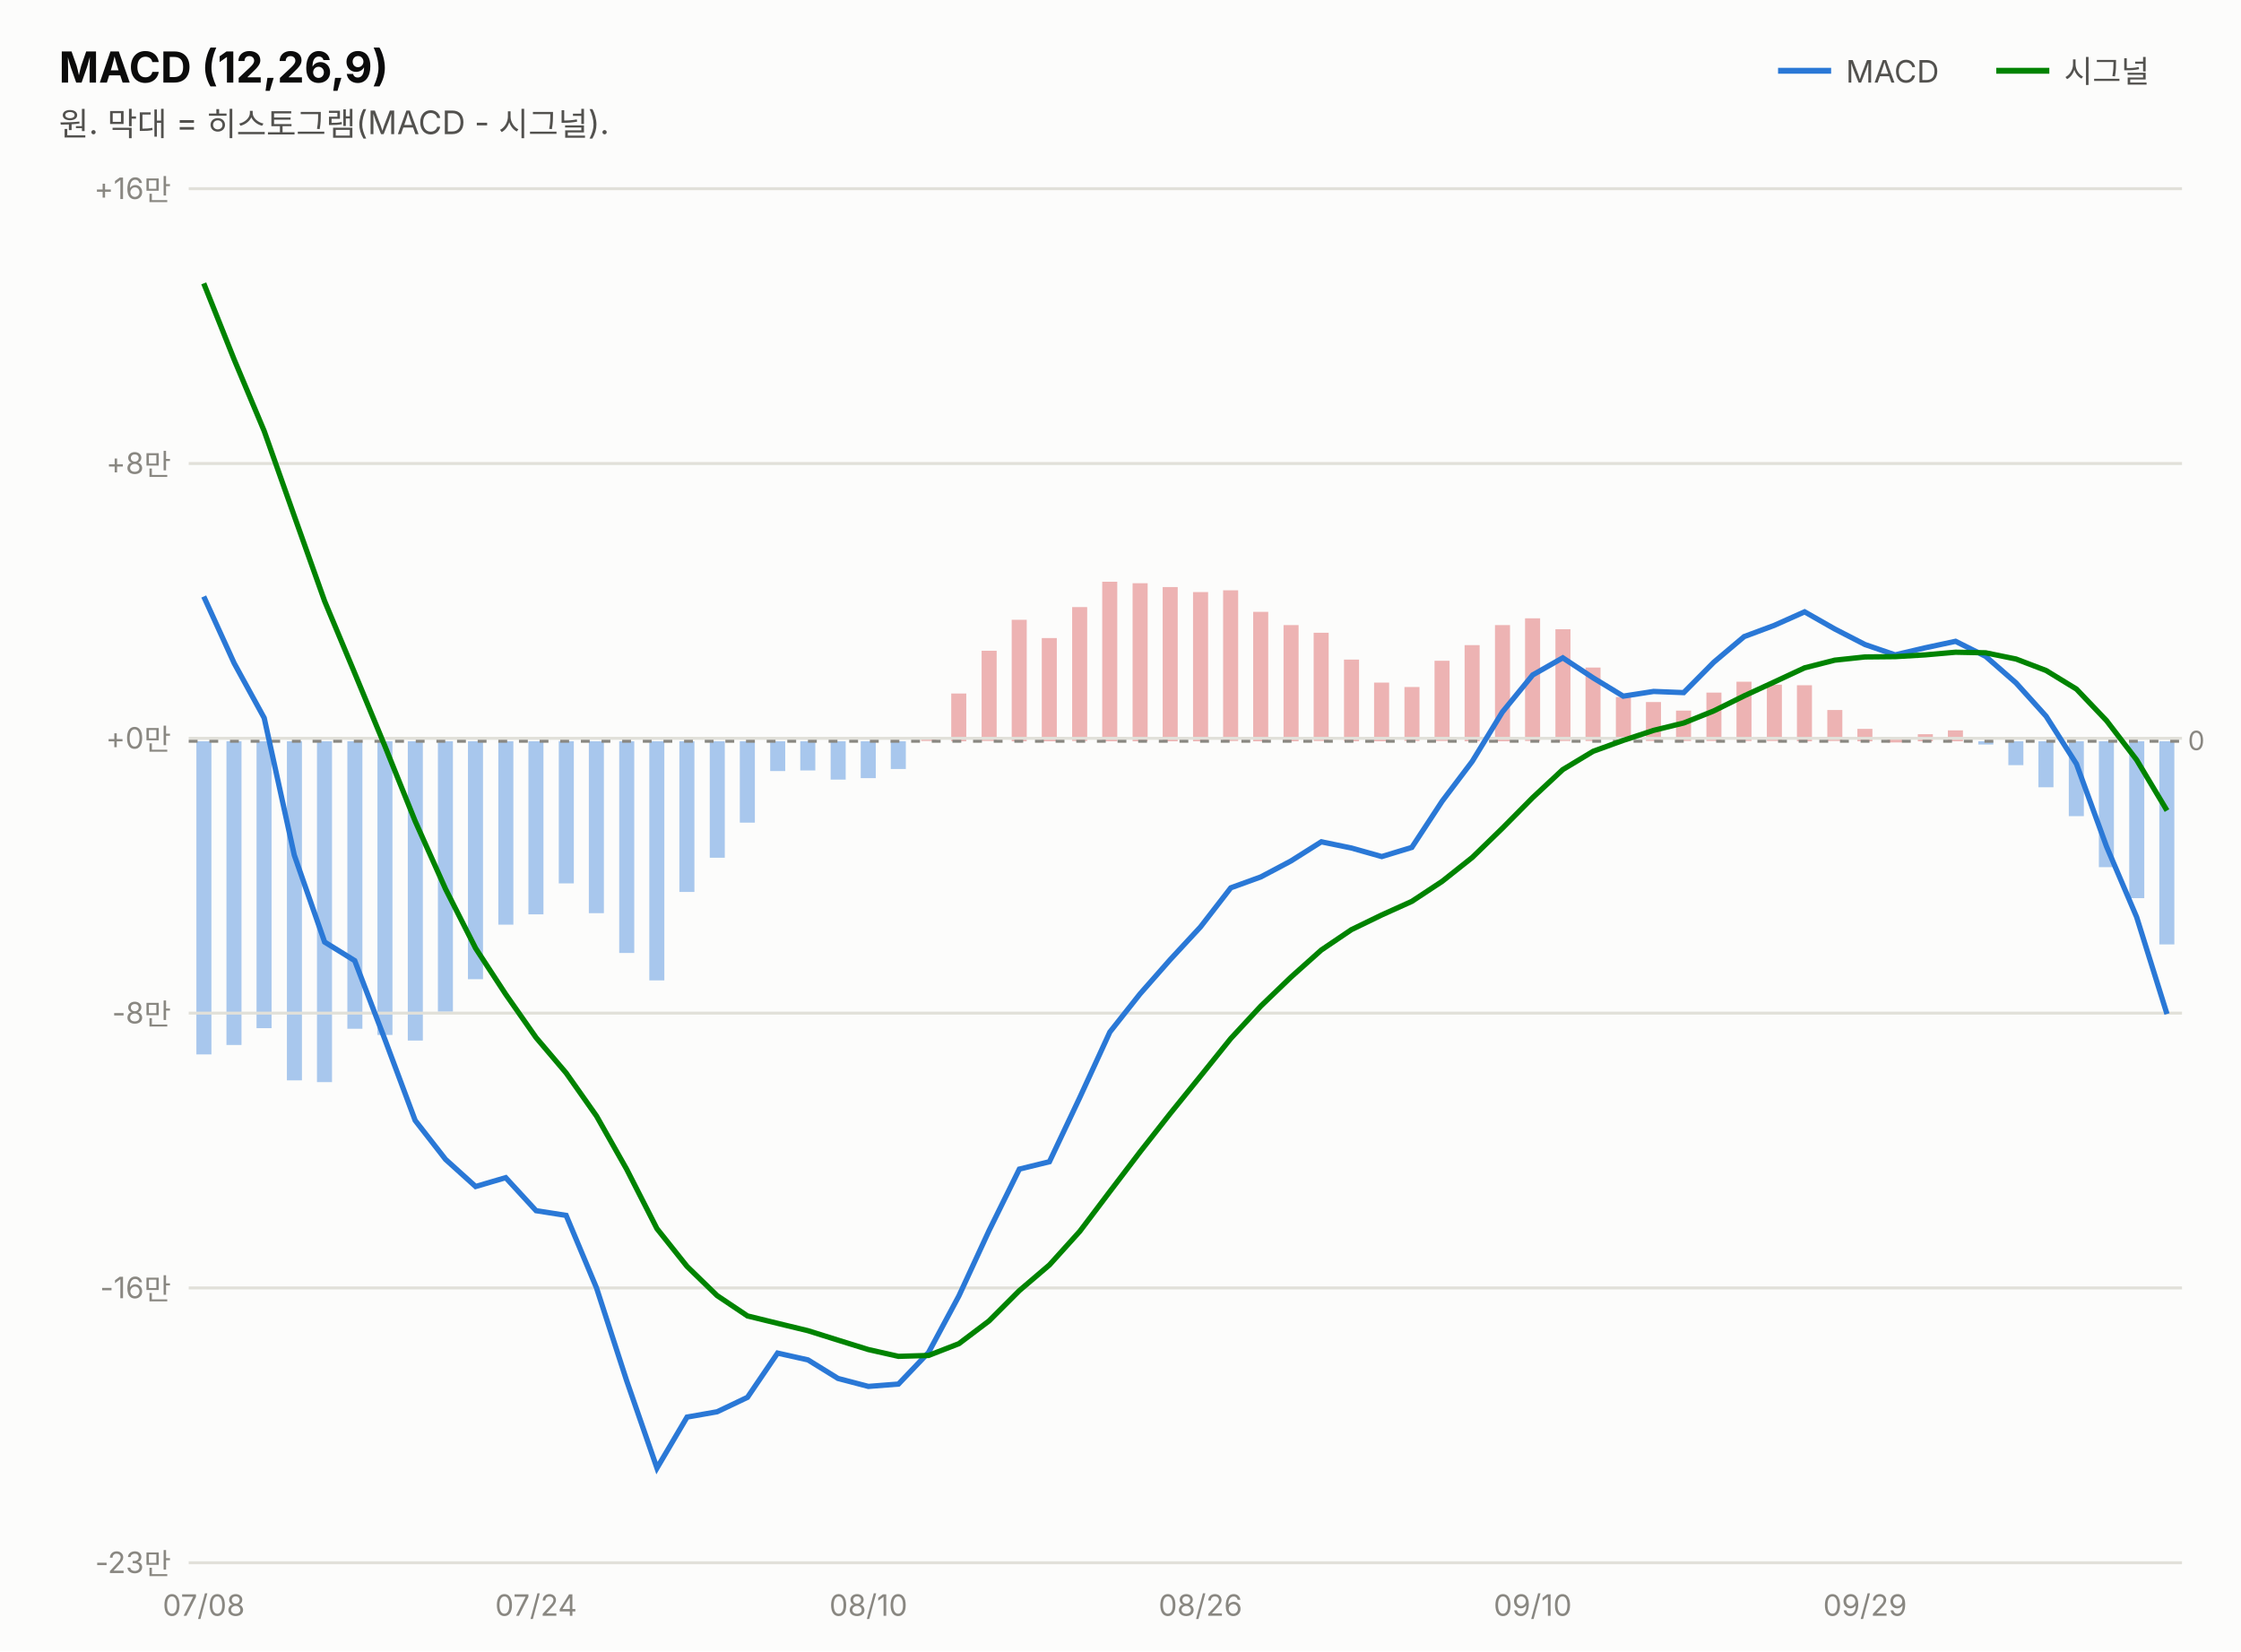
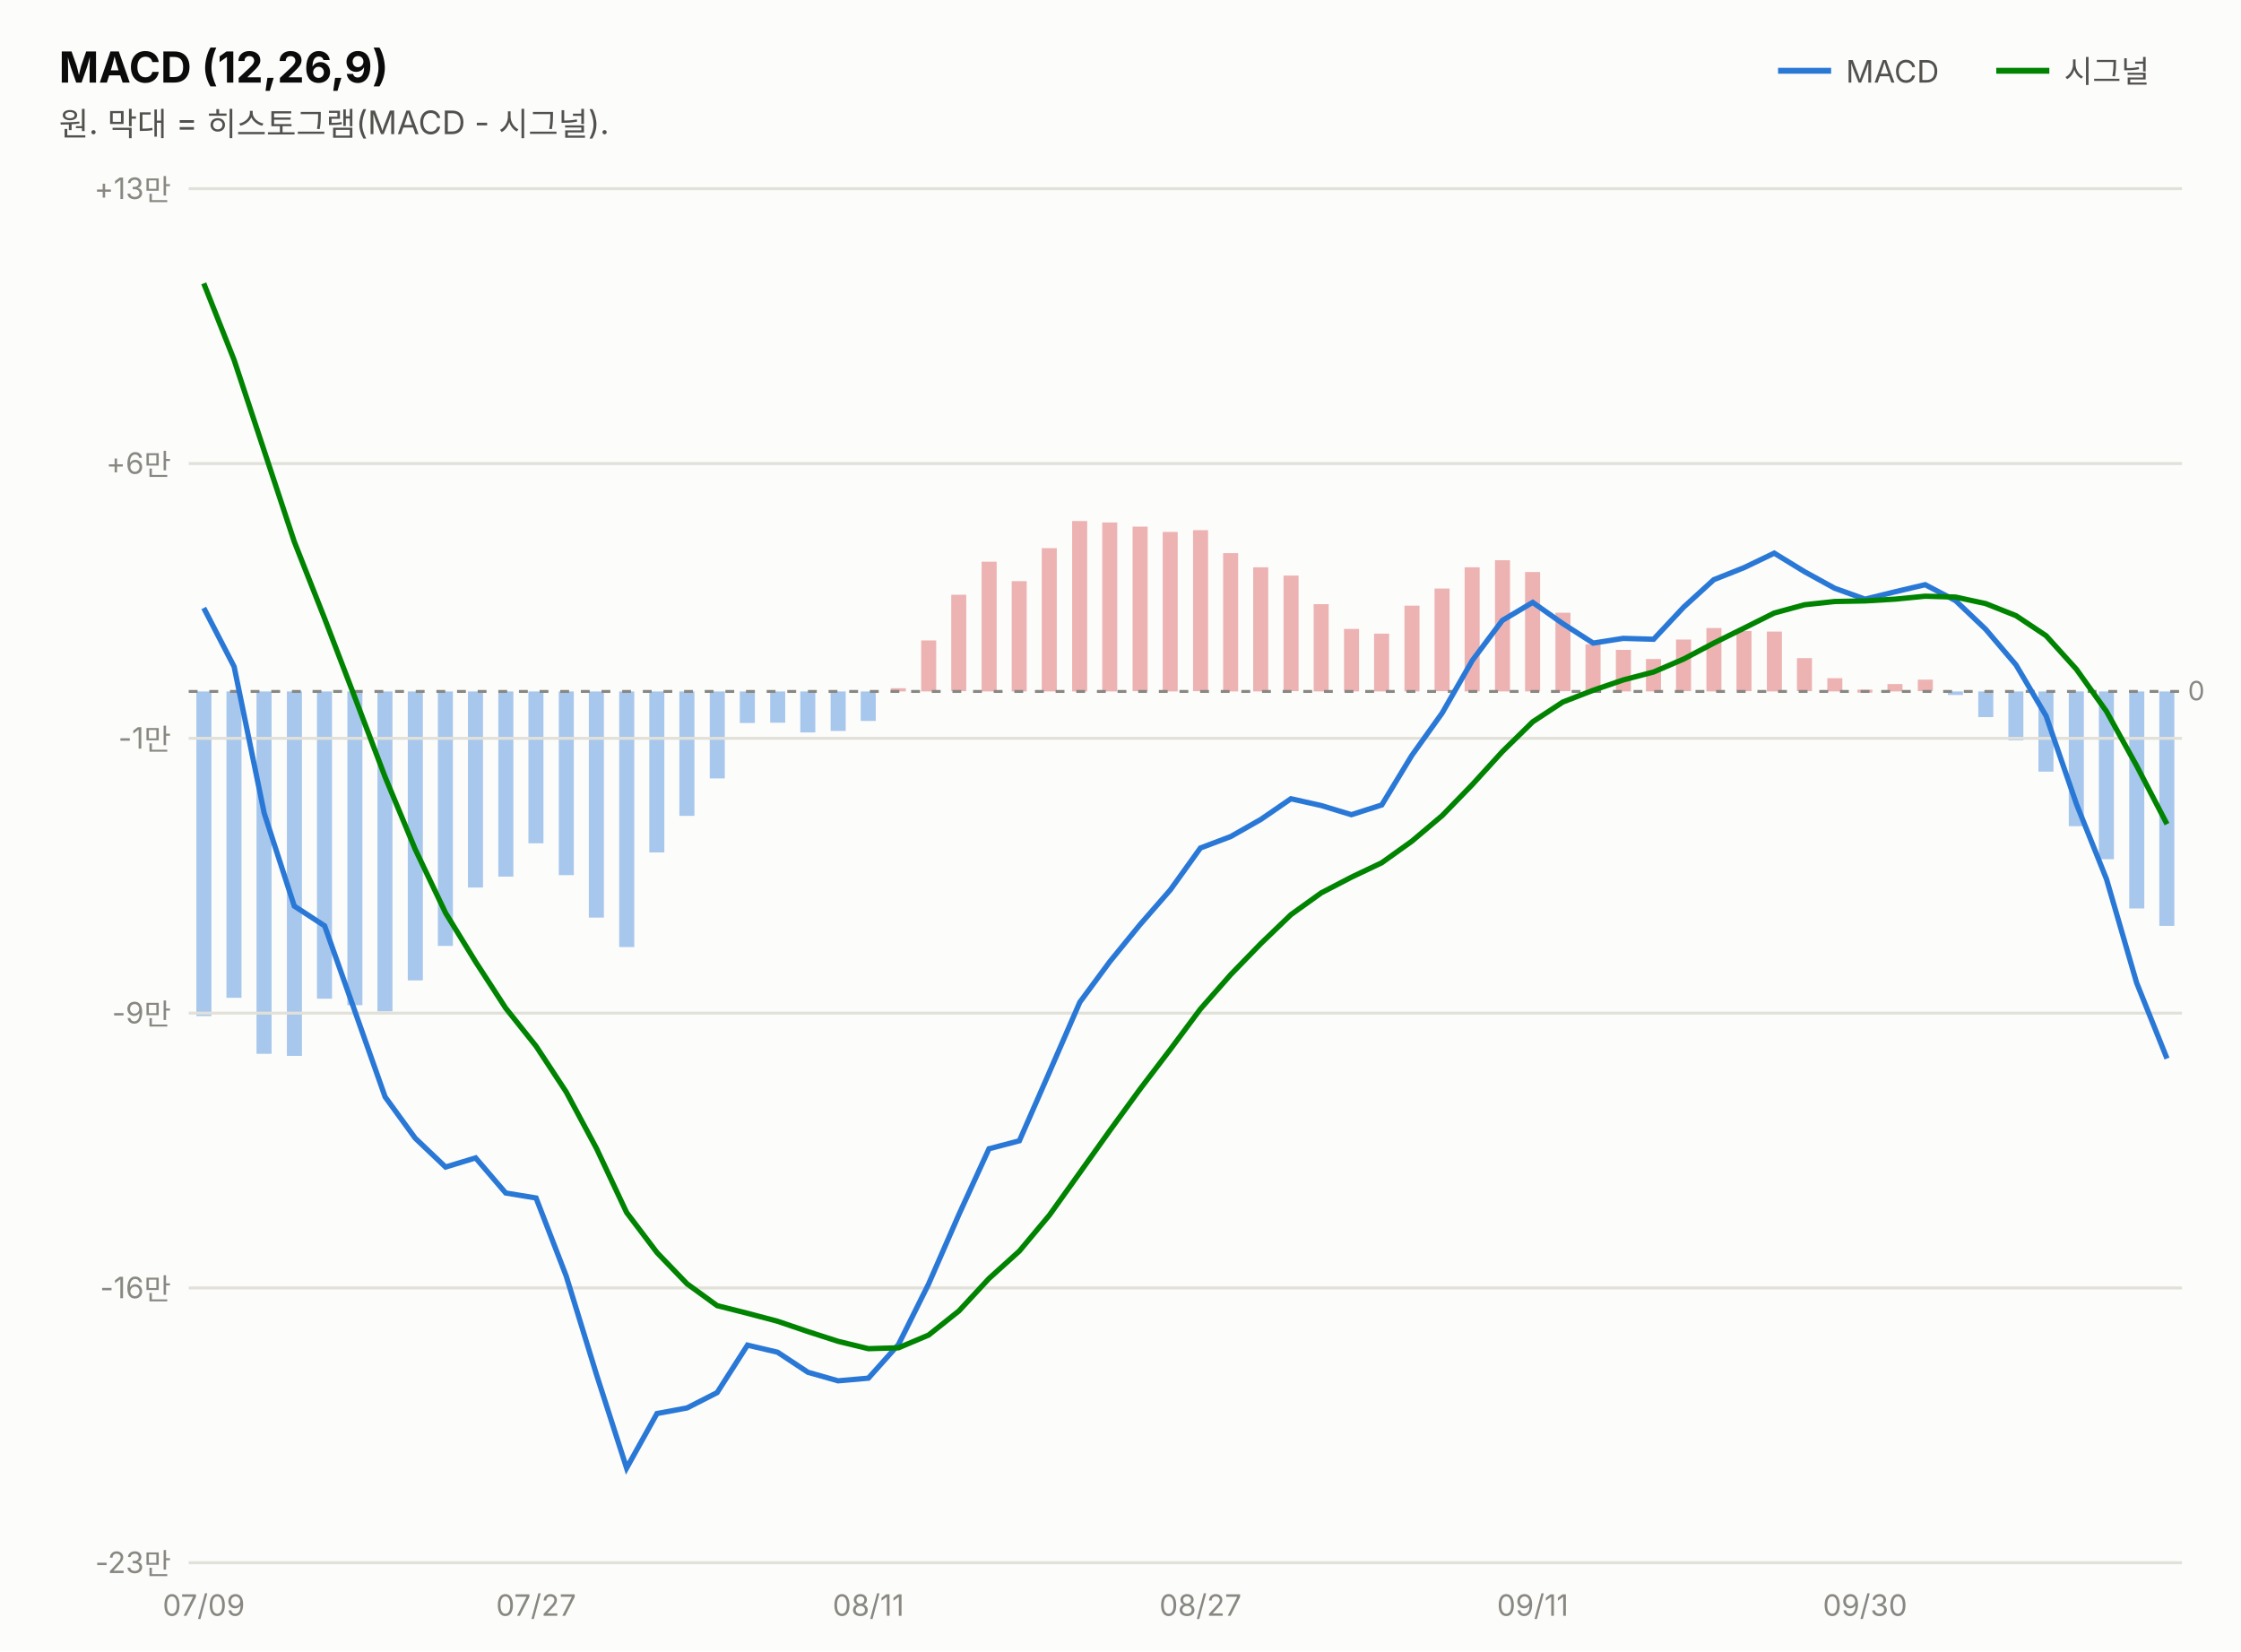
<svg xmlns="http://www.w3.org/2000/svg" width="760" height="560" viewBox="0 0 760 560" font-family="system-ui,-apple-system,&quot;Segoe UI&quot;,&quot;Malgun Gothic&quot;,&quot;Apple SD Gothic Neo&quot;,sans-serif">
  <rect width="760" height="560" fill="#fcfcfb" />
  <text x="20" y="28" font-size="14.5" font-weight="700" fill="#0b0b0b">MACD (12,26,9)</text>
  <text x="20" y="46" font-size="11" fill="#52514e">원. 막대 = 히스토그램(MACD - 시그널).</text>
  <line x1="603" y1="24" x2="621" y2="24" stroke="#2a78d6" stroke-width="2" />
  <text x="626" y="28" font-size="10.5" fill="#52514e">MACD</text>
-   <rect x="732.3" y="251.4" width="5.1" height="68.9" fill="#2a78d6" opacity="0.4" />
-   <rect x="722.1" y="251.4" width="5.1" height="53.2" fill="#2a78d6" opacity="0.4" />
-   <rect x="711.8" y="251.4" width="5.1" height="42.7" fill="#2a78d6" opacity="0.4" />
-   <rect x="701.6" y="251.4" width="5.1" height="25.4" fill="#2a78d6" opacity="0.4" />
-   <rect x="691.3" y="251.4" width="5.1" height="15.6" fill="#2a78d6" opacity="0.4" />
-   <rect x="681.1" y="251.4" width="5.1" height="8.1" fill="#2a78d6" opacity="0.4" />
-   <rect x="670.9" y="251.4" width="5.1" height="1.1" fill="#2a78d6" opacity="0.4" />
-   <rect x="660.6" y="247.7" width="5.1" height="3.7" fill="#d64545" opacity="0.4" />
-   <rect x="650.4" y="249.0" width="5.1" height="2.4" fill="#d64545" opacity="0.4" />
-   <rect x="640.1" y="250.8" width="5.1" height="1.0" fill="#d64545" opacity="0.4" />
-   <rect x="629.9" y="247.2" width="5.1" height="4.2" fill="#d64545" opacity="0.4" />
-   <rect x="619.7" y="240.8" width="5.1" height="10.5" fill="#d64545" opacity="0.4" />
-   <rect x="609.4" y="232.4" width="5.1" height="19.0" fill="#d64545" opacity="0.4" />
-   <rect x="599.2" y="232.2" width="5.1" height="19.1" fill="#d64545" opacity="0.4" />
-   <rect x="588.9" y="231.2" width="5.1" height="20.1" fill="#d64545" opacity="0.4" />
-   <rect x="578.7" y="234.9" width="5.1" height="16.4" fill="#d64545" opacity="0.4" />
-   <rect x="568.4" y="241.0" width="5.1" height="10.3" fill="#d64545" opacity="0.4" />
-   <rect x="558.2" y="238.1" width="5.1" height="13.2" fill="#d64545" opacity="0.4" />
-   <rect x="548.0" y="236.4" width="5.1" height="15.0" fill="#d64545" opacity="0.4" />
-   <rect x="537.7" y="226.4" width="5.1" height="24.9" fill="#d64545" opacity="0.4" />
-   <rect x="527.5" y="213.4" width="5.1" height="37.9" fill="#d64545" opacity="0.4" />
-   <rect x="517.2" y="209.7" width="5.1" height="41.6" fill="#d64545" opacity="0.4" />
-   <rect x="507.0" y="212.0" width="5.1" height="39.4" fill="#d64545" opacity="0.4" />
-   <rect x="496.7" y="218.8" width="5.1" height="32.6" fill="#d64545" opacity="0.4" />
-   <rect x="486.5" y="224.1" width="5.1" height="27.2" fill="#d64545" opacity="0.4" />
-   <rect x="476.3" y="233.0" width="5.1" height="18.3" fill="#d64545" opacity="0.4" />
-   <rect x="466.0" y="231.5" width="5.1" height="19.9" fill="#d64545" opacity="0.4" />
-   <rect x="455.8" y="223.7" width="5.1" height="27.7" fill="#d64545" opacity="0.4" />
-   <rect x="445.5" y="214.6" width="5.1" height="36.7" fill="#d64545" opacity="0.4" />
-   <rect x="435.3" y="212.0" width="5.1" height="39.4" fill="#d64545" opacity="0.4" />
-   <rect x="425.0" y="207.5" width="5.1" height="43.9" fill="#d64545" opacity="0.4" />
-   <rect x="414.8" y="200.2" width="5.1" height="51.1" fill="#d64545" opacity="0.4" />
-   <rect x="404.6" y="200.8" width="5.1" height="50.6" fill="#d64545" opacity="0.4" />
-   <rect x="394.3" y="199.1" width="5.1" height="52.3" fill="#d64545" opacity="0.4" />
-   <rect x="384.1" y="197.8" width="5.1" height="53.6" fill="#d64545" opacity="0.4" />
-   <rect x="373.8" y="197.3" width="5.1" height="54.1" fill="#d64545" opacity="0.4" />
-   <rect x="363.6" y="205.9" width="5.1" height="45.4" fill="#d64545" opacity="0.4" />
-   <rect x="353.3" y="216.4" width="5.1" height="35.0" fill="#d64545" opacity="0.4" />
-   <rect x="343.1" y="210.2" width="5.1" height="41.2" fill="#d64545" opacity="0.4" />
-   <rect x="332.9" y="220.7" width="5.1" height="30.6" fill="#d64545" opacity="0.4" />
-   <rect x="322.6" y="235.2" width="5.1" height="16.2" fill="#d64545" opacity="0.4" />
-   <rect x="312.4" y="250.3" width="5.1" height="1.0" fill="#d64545" opacity="0.4" />
-   <rect x="302.1" y="251.4" width="5.1" height="9.4" fill="#2a78d6" opacity="0.4" />
-   <rect x="291.9" y="251.4" width="5.1" height="12.5" fill="#2a78d6" opacity="0.4" />
-   <rect x="281.7" y="251.4" width="5.1" height="13.0" fill="#2a78d6" opacity="0.4" />
-   <rect x="271.4" y="251.4" width="5.1" height="9.9" fill="#2a78d6" opacity="0.4" />
-   <rect x="261.2" y="251.4" width="5.1" height="10.1" fill="#2a78d6" opacity="0.4" />
-   <rect x="250.9" y="251.4" width="5.1" height="27.6" fill="#2a78d6" opacity="0.4" />
-   <rect x="240.7" y="251.4" width="5.1" height="39.5" fill="#2a78d6" opacity="0.4" />
-   <rect x="230.4" y="251.4" width="5.1" height="51.1" fill="#2a78d6" opacity="0.4" />
-   <rect x="220.2" y="251.4" width="5.1" height="81.1" fill="#2a78d6" opacity="0.4" />
-   <rect x="210.0" y="251.4" width="5.1" height="71.8" fill="#2a78d6" opacity="0.4" />
-   <rect x="199.7" y="251.4" width="5.1" height="58.3" fill="#2a78d6" opacity="0.4" />
-   <rect x="189.5" y="251.4" width="5.1" height="48.2" fill="#2a78d6" opacity="0.4" />
-   <rect x="179.2" y="251.4" width="5.1" height="58.7" fill="#2a78d6" opacity="0.4" />
-   <rect x="169.0" y="251.4" width="5.1" height="62.2" fill="#2a78d6" opacity="0.4" />
-   <rect x="158.7" y="251.4" width="5.1" height="80.7" fill="#2a78d6" opacity="0.4" />
-   <rect x="148.5" y="251.4" width="5.1" height="91.7" fill="#2a78d6" opacity="0.4" />
-   <rect x="138.3" y="251.4" width="5.1" height="101.5" fill="#2a78d6" opacity="0.4" />
-   <rect x="128.0" y="251.4" width="5.1" height="99.6" fill="#2a78d6" opacity="0.4" />
-   <rect x="117.8" y="251.4" width="5.1" height="97.5" fill="#2a78d6" opacity="0.4" />
-   <rect x="107.5" y="251.4" width="5.1" height="115.6" fill="#2a78d6" opacity="0.4" />
-   <rect x="97.3" y="251.4" width="5.1" height="115.0" fill="#2a78d6" opacity="0.4" />
-   <rect x="87.0" y="251.4" width="5.1" height="97.3" fill="#2a78d6" opacity="0.4" />
-   <rect x="76.8" y="251.4" width="5.1" height="103.0" fill="#2a78d6" opacity="0.4" />
-   <rect x="66.6" y="251.4" width="5.1" height="106.2" fill="#2a78d6" opacity="0.4" />
+   <rect x="732.3" y="234.5" width="5.1" height="79.5" fill="#2a78d6" opacity="0.4" />
+   <rect x="722.1" y="234.5" width="5.1" height="73.6" fill="#2a78d6" opacity="0.4" />
+   <rect x="711.8" y="234.5" width="5.1" height="56.9" fill="#2a78d6" opacity="0.4" />
+   <rect x="701.6" y="234.5" width="5.1" height="45.7" fill="#2a78d6" opacity="0.4" />
+   <rect x="691.3" y="234.5" width="5.1" height="27.2" fill="#2a78d6" opacity="0.4" />
+   <rect x="681.1" y="234.5" width="5.1" height="16.6" fill="#2a78d6" opacity="0.4" />
+   <rect x="670.9" y="234.5" width="5.1" height="8.7" fill="#2a78d6" opacity="0.4" />
+   <rect x="660.6" y="234.5" width="5.1" height="1.2" fill="#2a78d6" opacity="0.4" />
+   <rect x="650.4" y="230.5" width="5.1" height="3.9" fill="#d64545" opacity="0.4" />
+   <rect x="640.1" y="232.0" width="5.1" height="2.5" fill="#d64545" opacity="0.4" />
+   <rect x="629.9" y="233.9" width="5.1" height="1.0" fill="#d64545" opacity="0.4" />
+   <rect x="619.7" y="230.0" width="5.1" height="4.5" fill="#d64545" opacity="0.4" />
+   <rect x="609.4" y="223.2" width="5.1" height="11.2" fill="#d64545" opacity="0.4" />
+   <rect x="599.2" y="214.2" width="5.1" height="20.3" fill="#d64545" opacity="0.4" />
+   <rect x="588.9" y="214.0" width="5.1" height="20.4" fill="#d64545" opacity="0.4" />
+   <rect x="578.7" y="213.0" width="5.1" height="21.5" fill="#d64545" opacity="0.4" />
+   <rect x="568.4" y="216.9" width="5.1" height="17.5" fill="#d64545" opacity="0.4" />
+   <rect x="558.2" y="223.5" width="5.1" height="11.0" fill="#d64545" opacity="0.4" />
+   <rect x="548.0" y="220.4" width="5.1" height="14.1" fill="#d64545" opacity="0.4" />
+   <rect x="537.7" y="218.5" width="5.1" height="16.0" fill="#d64545" opacity="0.4" />
+   <rect x="527.5" y="207.8" width="5.1" height="26.6" fill="#d64545" opacity="0.4" />
+   <rect x="517.2" y="194.0" width="5.1" height="40.5" fill="#d64545" opacity="0.4" />
+   <rect x="507.0" y="190.0" width="5.1" height="44.5" fill="#d64545" opacity="0.4" />
+   <rect x="496.7" y="192.4" width="5.1" height="42.1" fill="#d64545" opacity="0.4" />
+   <rect x="486.5" y="199.6" width="5.1" height="34.8" fill="#d64545" opacity="0.4" />
+   <rect x="476.3" y="205.4" width="5.1" height="29.1" fill="#d64545" opacity="0.4" />
+   <rect x="466.0" y="214.9" width="5.1" height="19.6" fill="#d64545" opacity="0.4" />
+   <rect x="455.8" y="213.3" width="5.1" height="21.2" fill="#d64545" opacity="0.4" />
+   <rect x="445.5" y="204.9" width="5.1" height="29.6" fill="#d64545" opacity="0.4" />
+   <rect x="435.3" y="195.2" width="5.1" height="39.2" fill="#d64545" opacity="0.4" />
+   <rect x="425.0" y="192.4" width="5.1" height="42.1" fill="#d64545" opacity="0.4" />
+   <rect x="414.8" y="187.6" width="5.1" height="46.9" fill="#d64545" opacity="0.4" />
+   <rect x="404.6" y="179.8" width="5.1" height="54.6" fill="#d64545" opacity="0.4" />
+   <rect x="394.3" y="180.4" width="5.1" height="54.1" fill="#d64545" opacity="0.4" />
+   <rect x="384.1" y="178.6" width="5.1" height="55.8" fill="#d64545" opacity="0.4" />
+   <rect x="373.8" y="177.2" width="5.1" height="57.3" fill="#d64545" opacity="0.4" />
+   <rect x="363.6" y="176.7" width="5.1" height="57.8" fill="#d64545" opacity="0.4" />
+   <rect x="353.3" y="185.9" width="5.1" height="48.6" fill="#d64545" opacity="0.4" />
+   <rect x="343.1" y="197.1" width="5.1" height="37.4" fill="#d64545" opacity="0.4" />
+   <rect x="332.9" y="190.5" width="5.1" height="44.0" fill="#d64545" opacity="0.4" />
+   <rect x="322.6" y="201.7" width="5.1" height="32.7" fill="#d64545" opacity="0.4" />
+   <rect x="312.4" y="217.2" width="5.1" height="17.3" fill="#d64545" opacity="0.4" />
+   <rect x="302.1" y="233.4" width="5.1" height="1.1" fill="#d64545" opacity="0.4" />
+   <rect x="291.9" y="234.5" width="5.1" height="10.0" fill="#2a78d6" opacity="0.4" />
+   <rect x="281.7" y="234.5" width="5.1" height="13.4" fill="#2a78d6" opacity="0.4" />
+   <rect x="271.4" y="234.5" width="5.1" height="13.9" fill="#2a78d6" opacity="0.4" />
+   <rect x="261.2" y="234.5" width="5.1" height="10.6" fill="#2a78d6" opacity="0.4" />
+   <rect x="250.9" y="234.5" width="5.1" height="10.7" fill="#2a78d6" opacity="0.4" />
+   <rect x="240.7" y="234.5" width="5.1" height="29.5" fill="#2a78d6" opacity="0.4" />
+   <rect x="230.4" y="234.5" width="5.1" height="42.2" fill="#2a78d6" opacity="0.4" />
+   <rect x="220.2" y="234.5" width="5.1" height="54.6" fill="#2a78d6" opacity="0.4" />
+   <rect x="210.0" y="234.5" width="5.1" height="86.7" fill="#2a78d6" opacity="0.4" />
+   <rect x="199.7" y="234.5" width="5.1" height="76.7" fill="#2a78d6" opacity="0.4" />
+   <rect x="189.5" y="234.5" width="5.1" height="62.3" fill="#2a78d6" opacity="0.4" />
+   <rect x="179.2" y="234.5" width="5.1" height="51.5" fill="#2a78d6" opacity="0.4" />
+   <rect x="169.0" y="234.5" width="5.1" height="62.8" fill="#2a78d6" opacity="0.4" />
+   <rect x="158.7" y="234.5" width="5.1" height="66.5" fill="#2a78d6" opacity="0.4" />
+   <rect x="148.5" y="234.5" width="5.1" height="86.3" fill="#2a78d6" opacity="0.4" />
+   <rect x="138.3" y="234.5" width="5.1" height="98.0" fill="#2a78d6" opacity="0.4" />
+   <rect x="128.0" y="234.5" width="5.1" height="108.5" fill="#2a78d6" opacity="0.4" />
+   <rect x="117.8" y="234.5" width="5.1" height="106.4" fill="#2a78d6" opacity="0.4" />
+   <rect x="107.5" y="234.5" width="5.1" height="104.2" fill="#2a78d6" opacity="0.4" />
+   <rect x="97.3" y="234.5" width="5.1" height="123.6" fill="#2a78d6" opacity="0.4" />
+   <rect x="87.0" y="234.5" width="5.1" height="122.9" fill="#2a78d6" opacity="0.4" />
+   <rect x="76.8" y="234.5" width="5.1" height="103.9" fill="#2a78d6" opacity="0.4" />
+   <rect x="66.6" y="234.5" width="5.1" height="110.1" fill="#2a78d6" opacity="0.4" />
  <line x1="677" y1="24" x2="695" y2="24" stroke="#008300" stroke-width="2" />
  <text x="700" y="28" font-size="10.5" fill="#52514e">시그널</text>
  <line x1="64" y1="530.0" x2="740" y2="530.0" stroke="#e1e0d9" stroke-width="1" />
  <text x="58" y="533.5" font-size="10" fill="#898781" text-anchor="end" style="font-variant-numeric:tabular-nums">-23만</text>
  <line x1="64" y1="436.8" x2="740" y2="436.8" stroke="#e1e0d9" stroke-width="1" />
  <text x="58" y="440.3" font-size="10" fill="#898781" text-anchor="end" style="font-variant-numeric:tabular-nums">-16만</text>
  <line x1="64" y1="343.6" x2="740" y2="343.6" stroke="#e1e0d9" stroke-width="1" />
-   <text x="58" y="347.1" font-size="10" fill="#898781" text-anchor="end" style="font-variant-numeric:tabular-nums">-8만</text>
+   <text x="58" y="347.1" font-size="10" fill="#898781" text-anchor="end" style="font-variant-numeric:tabular-nums">-9만</text>
  <line x1="64" y1="250.4" x2="740" y2="250.4" stroke="#e1e0d9" stroke-width="1" />
-   <text x="58" y="253.9" font-size="10" fill="#898781" text-anchor="end" style="font-variant-numeric:tabular-nums">+0만</text>
+   <text x="58" y="253.9" font-size="10" fill="#898781" text-anchor="end" style="font-variant-numeric:tabular-nums">-1만</text>
  <line x1="64" y1="157.2" x2="740" y2="157.2" stroke="#e1e0d9" stroke-width="1" />
-   <text x="58" y="160.7" font-size="10" fill="#898781" text-anchor="end" style="font-variant-numeric:tabular-nums">+8만</text>
+   <text x="58" y="160.7" font-size="10" fill="#898781" text-anchor="end" style="font-variant-numeric:tabular-nums">+6만</text>
  <line x1="64" y1="64.0" x2="740" y2="64.0" stroke="#e1e0d9" stroke-width="1" />
-   <text x="58" y="67.5" font-size="10" fill="#898781" text-anchor="end" style="font-variant-numeric:tabular-nums">+16만</text>
-   <line x1="64" y1="251.4" x2="740" y2="251.4" stroke="#898781" stroke-width="1" stroke-dasharray="3 4" />
-   <text x="742" y="254.4" font-size="9" fill="#898781">0</text>
-   <path d="M69.1,202.3 L79.4,224.9 L89.6,243.5 L99.8,290.0 L110.1,319.5 L120.3,325.8 L130.6,352.7 L140.8,380.0 L151.1,393.2 L161.3,402.4 L171.5,399.4 L181.8,410.6 L192.0,412.2 L202.3,436.8 L212.5,468.2 L222.8,497.9 L233.0,480.6 L243.2,478.8 L253.5,473.9 L263.7,458.9 L274.0,461.2 L284.2,467.5 L294.5,470.2 L304.7,469.4 L314.9,458.7 L325.2,439.5 L335.4,417.4 L345.7,396.5 L355.9,394.0 L366.2,372.2 L376.4,350.0 L386.6,337.1 L396.9,325.4 L407.1,314.4 L417.4,301.1 L427.6,297.4 L437.8,292.0 L448.1,285.5 L458.3,287.6 L468.6,290.5 L478.8,287.4 L489.1,271.7 L499.3,258.2 L509.5,241.5 L519.8,228.9 L530.0,223.1 L540.3,229.9 L550.5,236.1 L560.8,234.5 L571.0,234.9 L581.2,224.6 L591.5,215.9 L601.7,212.1 L612.0,207.5 L622.2,213.3 L632.5,218.6 L642.7,222.1 L652.9,219.7 L663.2,217.5 L673.4,222.6 L683.7,231.6 L693.9,242.9 L704.2,259.1 L714.4,287.1 L724.6,311.0 L734.9,343.9" fill="none" stroke="#2a78d6" stroke-width="1.8" />
-   <path d="M69.1,96.1 L79.4,121.9 L89.6,146.2 L99.8,175.0 L110.1,203.9 L120.3,228.3 L130.6,253.2 L140.8,278.5 L151.1,301.5 L161.3,321.6 L171.5,337.2 L181.8,351.9 L192.0,363.9 L202.3,378.5 L212.5,396.5 L222.8,416.7 L233.0,429.5 L243.2,439.4 L253.5,446.3 L263.7,448.8 L274.0,451.3 L284.2,454.5 L294.5,457.7 L304.7,460.0 L314.9,459.7 L325.2,455.7 L335.4,448.0 L345.7,437.7 L355.9,429.0 L366.2,417.6 L376.4,404.1 L386.6,390.7 L396.9,377.6 L407.1,365.0 L417.4,352.2 L427.6,341.2 L437.8,331.4 L448.1,322.2 L458.3,315.3 L468.6,310.3 L478.8,305.7 L489.1,298.9 L499.3,290.8 L509.5,280.9 L519.8,270.5 L530.0,261.0 L540.3,254.8 L550.5,251.1 L560.8,247.7 L571.0,245.2 L581.2,241.1 L591.5,236.0 L601.7,231.3 L612.0,226.5 L622.2,223.9 L632.5,222.8 L642.7,222.7 L652.9,222.1 L663.2,221.2 L673.4,221.4 L683.7,223.5 L693.9,227.4 L704.2,233.7 L714.4,244.4 L724.6,257.7 L734.9,274.9" fill="none" stroke="#008300" stroke-width="1.8" />
-   <text x="69.1" y="548" font-size="10" fill="#898781" text-anchor="middle">07/08</text>
-   <text x="181.8" y="548" font-size="10" fill="#898781" text-anchor="middle">07/24</text>
-   <text x="294.5" y="548" font-size="10" fill="#898781" text-anchor="middle">08/10</text>
-   <text x="407.1" y="548" font-size="10" fill="#898781" text-anchor="middle">08/26</text>
-   <text x="519.8" y="548" font-size="10" fill="#898781" text-anchor="middle">09/10</text>
-   <text x="632.5" y="548" font-size="10" fill="#898781" text-anchor="middle">09/29</text>
+   <text x="58" y="67.5" font-size="10" fill="#898781" text-anchor="end" style="font-variant-numeric:tabular-nums">+13만</text>
+   <line x1="64" y1="234.5" x2="740" y2="234.5" stroke="#898781" stroke-width="1" stroke-dasharray="3 4" />
+   <text x="742" y="237.5" font-size="9" fill="#898781">0</text>
+   <path d="M69.1,206.2 L79.4,226.1 L89.6,275.8 L99.8,307.3 L110.1,314.0 L120.3,342.8 L130.6,372.0 L140.8,386.0 L151.1,395.8 L161.3,392.7 L171.5,404.6 L181.8,406.3 L192.0,432.7 L202.3,466.2 L212.5,497.9 L222.8,479.4 L233.0,477.5 L243.2,472.3 L253.5,456.2 L263.7,458.6 L274.0,465.4 L284.2,468.3 L294.5,467.4 L304.7,456.0 L314.9,435.5 L325.2,411.9 L335.4,389.6 L345.7,386.9 L355.9,363.6 L366.2,339.9 L376.4,326.1 L386.6,313.6 L396.9,301.8 L407.1,287.6 L417.4,283.7 L427.6,277.9 L437.8,270.9 L448.1,273.2 L458.3,276.3 L468.6,273.0 L478.8,256.2 L489.1,241.8 L499.3,224.0 L509.5,210.4 L519.8,204.3 L530.0,211.5 L540.3,218.1 L550.5,216.5 L560.8,216.8 L571.0,205.9 L581.2,196.6 L591.5,192.5 L601.7,187.6 L612.0,193.9 L622.2,199.5 L632.5,203.2 L642.7,200.7 L652.9,198.3 L663.2,203.7 L673.4,213.4 L683.7,225.5 L693.9,242.8 L704.2,272.7 L714.4,298.2 L724.6,333.3 L734.9,359.0" fill="none" stroke="#2a78d6" stroke-width="1.8" />
+   <path d="M69.1,96.1 L79.4,122.1 L89.6,152.9 L99.8,183.7 L110.1,209.8 L120.3,236.4 L130.6,263.5 L140.8,288.0 L151.1,309.6 L161.3,326.2 L171.5,341.9 L181.8,354.8 L192.0,370.3 L202.3,389.5 L212.5,411.2 L222.8,424.8 L233.0,435.4 L243.2,442.8 L253.5,445.4 L263.7,448.1 L274.0,451.6 L284.2,454.9 L294.5,457.4 L304.7,457.1 L314.9,452.8 L325.2,444.6 L335.4,433.6 L345.7,424.3 L355.9,412.1 L366.2,397.7 L376.4,383.4 L386.6,369.4 L396.9,355.9 L407.1,342.2 L417.4,330.5 L427.6,320.0 L437.8,310.2 L448.1,302.8 L458.3,297.5 L468.6,292.6 L478.8,285.3 L489.1,276.6 L499.3,266.1 L509.5,254.9 L519.8,244.8 L530.0,238.1 L540.3,234.1 L550.5,230.6 L560.8,227.9 L571.0,223.5 L581.2,218.1 L591.5,213.0 L601.7,207.9 L612.0,205.1 L622.2,204.0 L632.5,203.8 L642.7,203.2 L652.9,202.2 L663.2,202.5 L673.4,204.7 L683.7,208.8 L693.9,215.6 L704.2,227.0 L714.4,241.3 L724.6,259.7 L734.9,279.5" fill="none" stroke="#008300" stroke-width="1.8" />
+   <text x="69.1" y="548" font-size="10" fill="#898781" text-anchor="middle">07/09</text>
+   <text x="181.8" y="548" font-size="10" fill="#898781" text-anchor="middle">07/27</text>
+   <text x="294.5" y="548" font-size="10" fill="#898781" text-anchor="middle">08/11</text>
+   <text x="407.1" y="548" font-size="10" fill="#898781" text-anchor="middle">08/27</text>
+   <text x="519.8" y="548" font-size="10" fill="#898781" text-anchor="middle">09/11</text>
+   <text x="632.5" y="548" font-size="10" fill="#898781" text-anchor="middle">09/30</text>
</svg>
